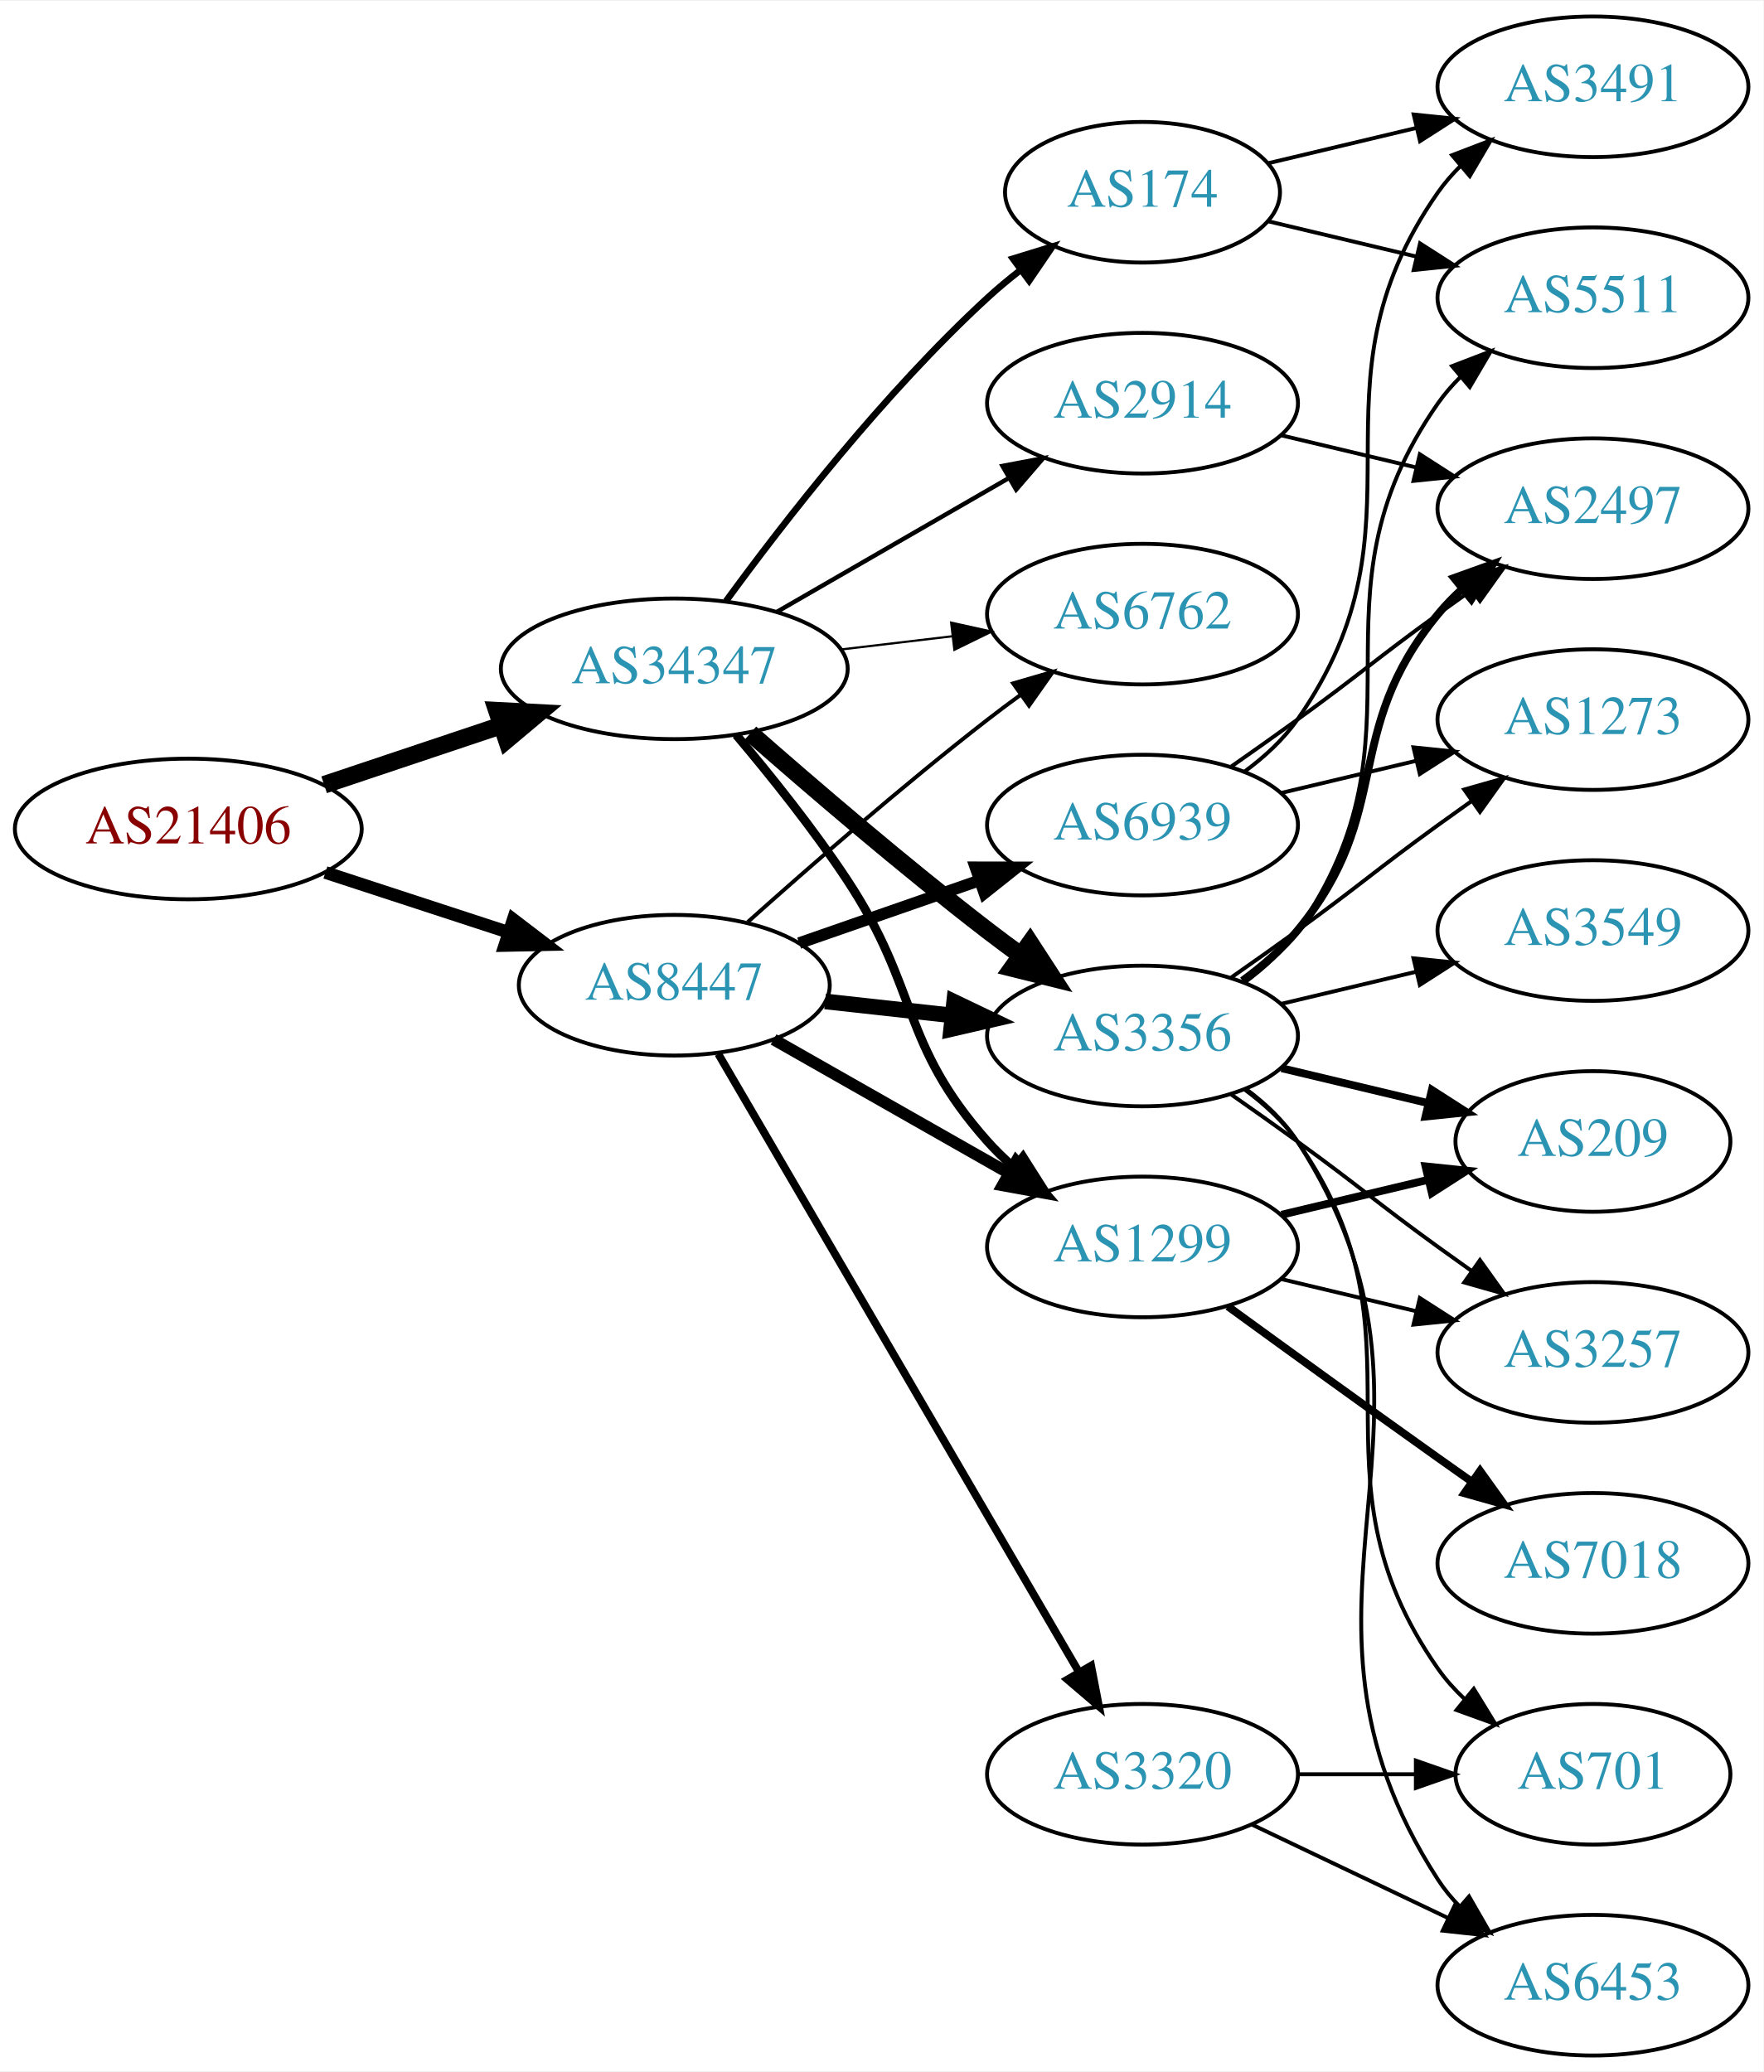
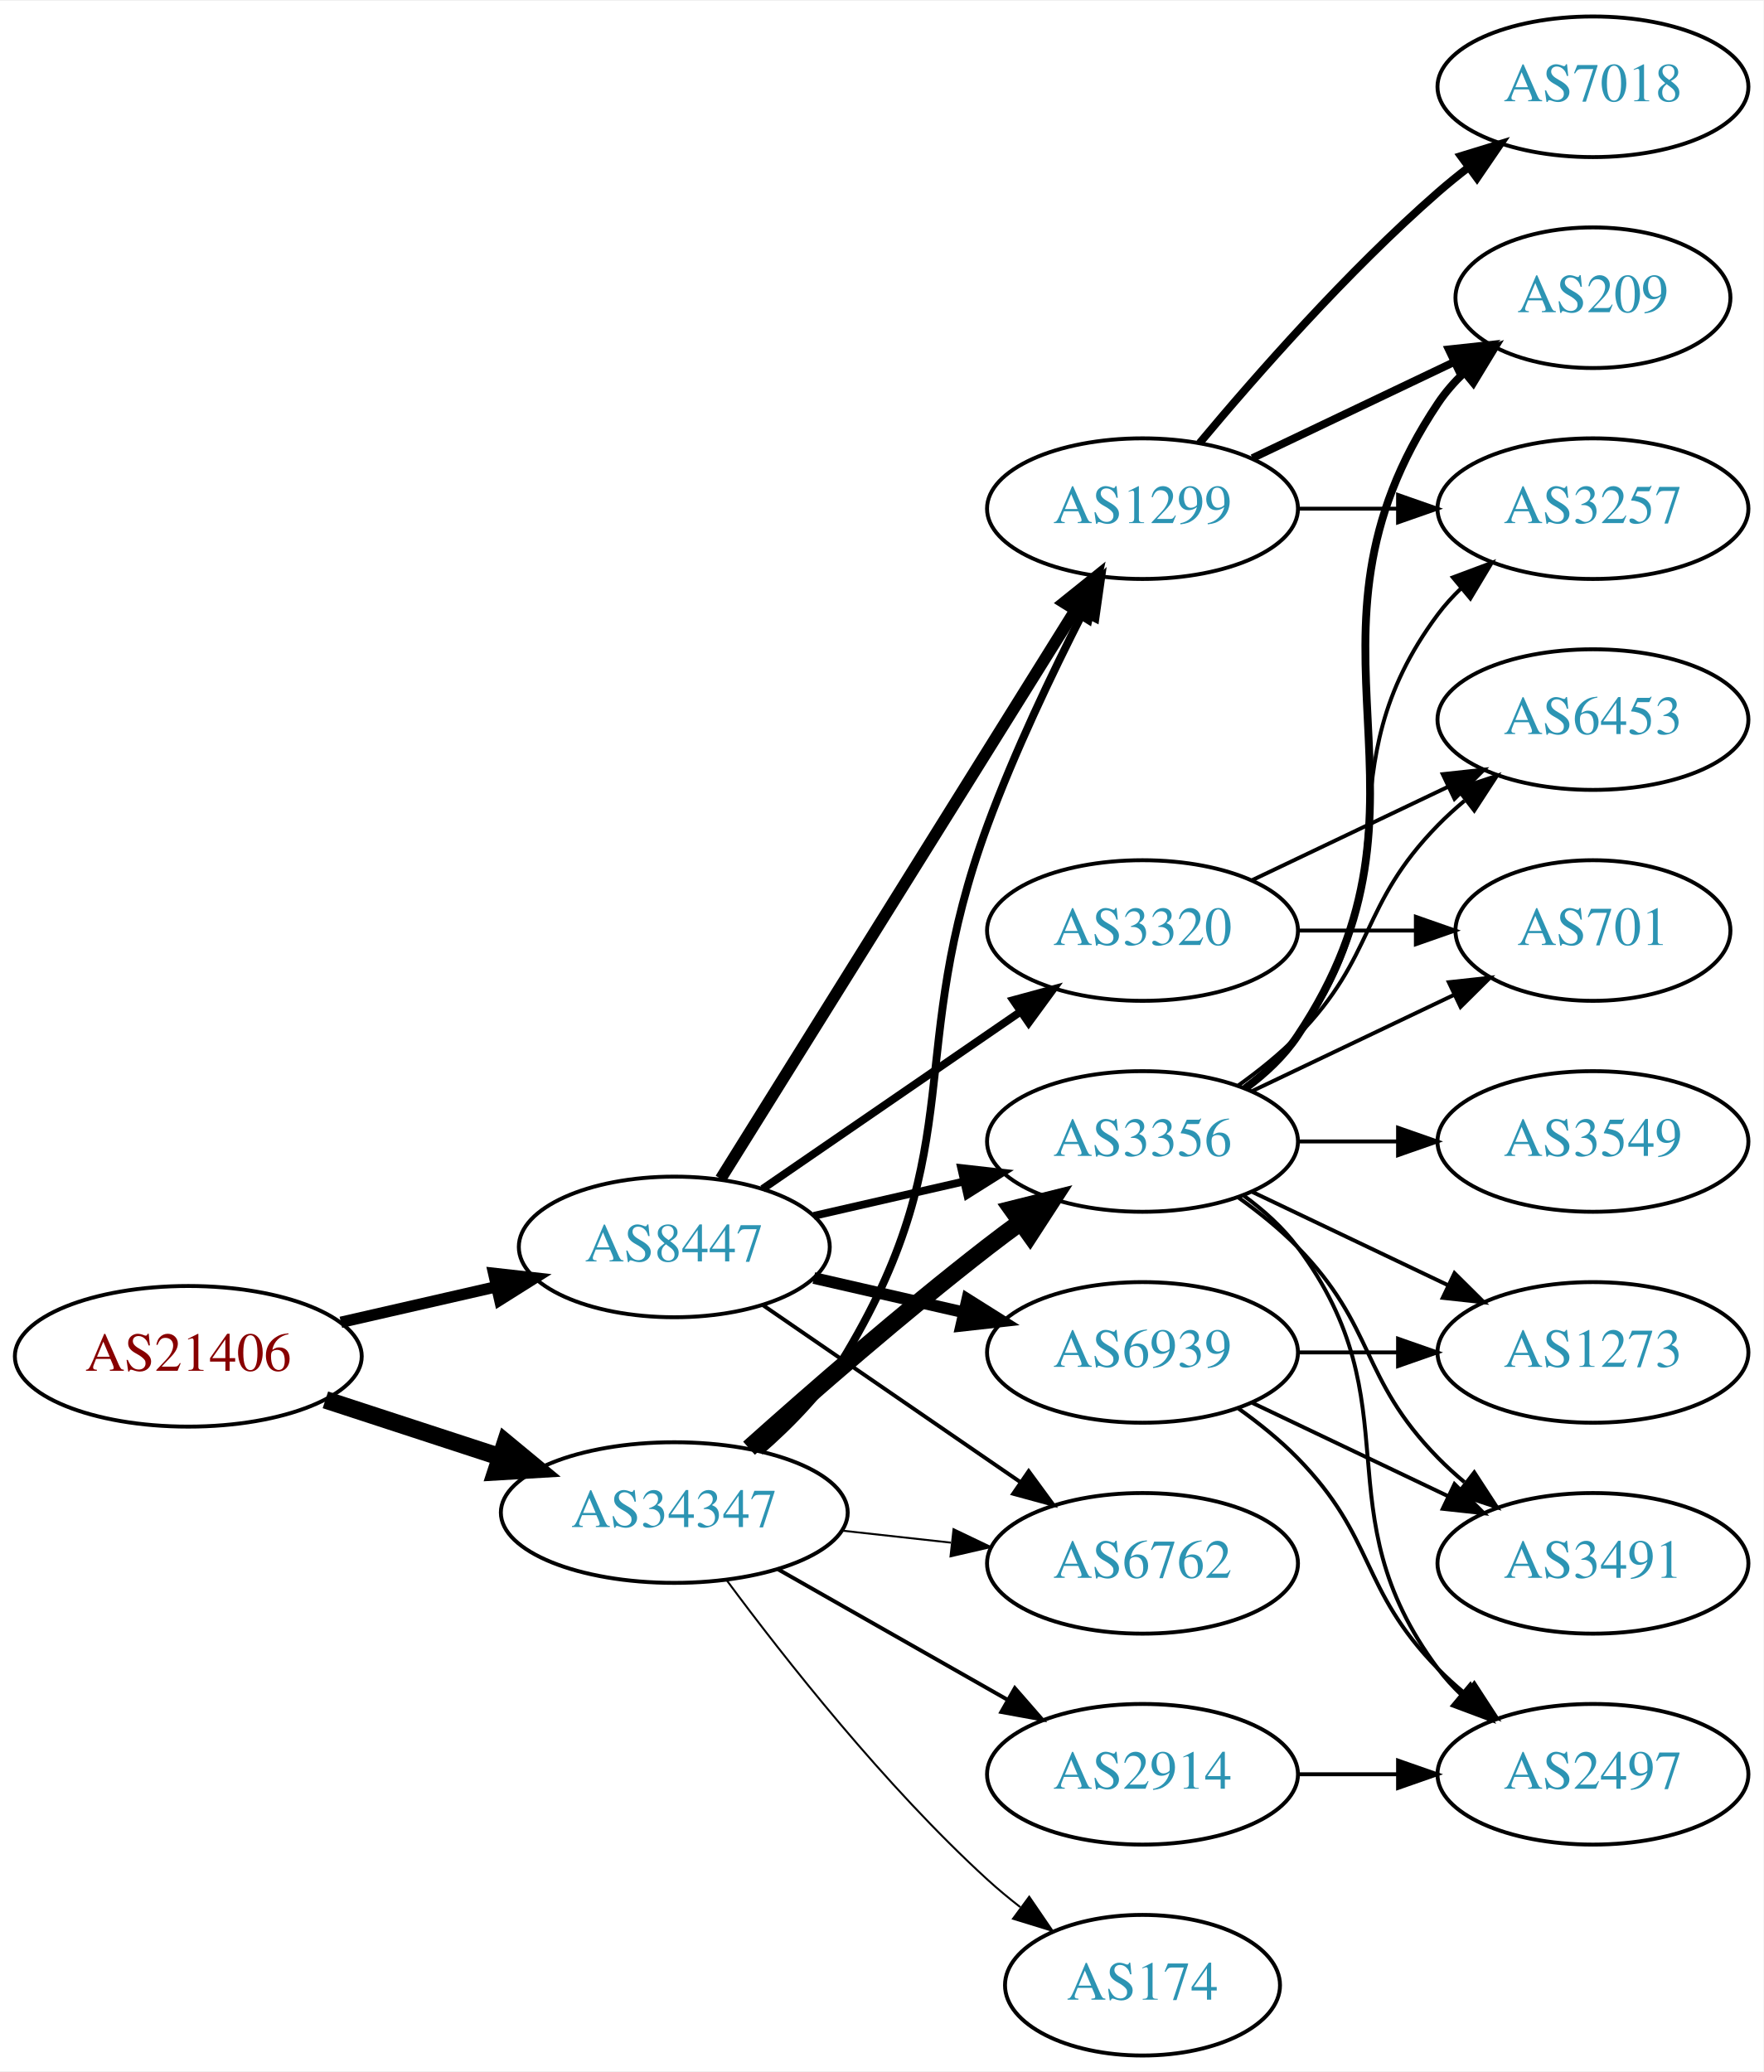
<svg xmlns="http://www.w3.org/2000/svg" xmlns:xlink="http://www.w3.org/1999/xlink" width="451pt" height="530pt" viewBox="0.00 0.00 451.37 530.00">
  <g id="graph0" class="graph" transform="scale(1 1) rotate(0) translate(4 526)">
    <polygon fill="white" stroke="none" points="-4,4 -4,-526 447.37,-526 447.37,4 -4,4" />
    <g id="node1" class="node">
      <g id="a_node1">
        <a xlink:href="/asn/21406" xlink:title="AS21406 ~ D. Swarovski KG [AT]">
-           <ellipse fill="#ffffff" stroke="black" cx="44.196" cy="-314" rx="44.393" ry="18" />
-           <text text-anchor="middle" x="44.196" y="-310.3" font-family="Times,serif" font-size="14.00" fill="#880000">AS21406</text>
+           <ellipse fill="#ffffff" stroke="black" cx="44.196" cy="-179" rx="44.393" ry="18" />
+           <text text-anchor="middle" x="44.196" y="-175.3" font-family="Times,serif" font-size="14.00" fill="#880000">AS21406</text>
        </a>
      </g>
    </g>
    <g id="node2" class="node">
      <g id="a_node2">
        <a xlink:href="/asn/8447" xlink:title="AS8447 ~ A1 Telekom Austria AG [AT]">
-           <ellipse fill="#ffffff" stroke="black" cx="168.588" cy="-274" rx="39.794" ry="18" />
-           <text text-anchor="middle" x="168.588" y="-270.3" font-family="Times,serif" font-size="14.00" fill="#2c94b3">AS8447</text>
+           <ellipse fill="#ffffff" stroke="black" cx="168.588" cy="-207" rx="39.794" ry="18" />
+           <text text-anchor="middle" x="168.588" y="-203.3" font-family="Times,serif" font-size="14.00" fill="#2c94b3">AS8447</text>
        </a>
      </g>
    </g>
    <g id="edge1" class="edge">
-       <path fill="none" stroke="black" stroke-width="3.25" d="M79.289,-302.858C93.795,-298.117 110.846,-292.544 126.077,-287.567" />
-       <polygon fill="black" stroke="black" stroke-width="3.25" points="127.36,-290.83 135.778,-284.396 125.186,-284.176 127.36,-290.83" />
+       <path fill="none" stroke="black" stroke-width="2.912" d="M83.251,-187.706C95.765,-190.569 109.792,-193.778 122.762,-196.745" />
+       <polygon fill="black" stroke="black" stroke-width="2.912" points="122.358,-200.243 132.886,-199.061 123.919,-193.419 122.358,-200.243" />
    </g>
    <g id="node3" class="node">
      <g id="a_node3">
        <a xlink:href="/asn/34347" xlink:title="AS34347 ~ HALLAG Kommunal GmbH [AT]">
-           <ellipse fill="#ffffff" stroke="black" cx="168.588" cy="-355" rx="44.393" ry="18" />
-           <text text-anchor="middle" x="168.588" y="-351.3" font-family="Times,serif" font-size="14.00" fill="#2c94b3">AS34347</text>
+           <ellipse fill="#ffffff" stroke="black" cx="168.588" cy="-139" rx="44.393" ry="18" />
+           <text text-anchor="middle" x="168.588" y="-135.3" font-family="Times,serif" font-size="14.00" fill="#2c94b3">AS34347</text>
        </a>
      </g>
    </g>
    <g id="edge2" class="edge">
-       <path fill="none" stroke="black" stroke-width="4.5" d="M78.964,-325.312C93.01,-330.017 109.488,-335.537 124.399,-340.532" />
-       <polygon fill="black" stroke="black" stroke-width="4.5" points="123.197,-344.282 133.93,-343.725 125.699,-336.815 123.197,-344.282" />
+       <path fill="none" stroke="black" stroke-width="4.5" d="M79.289,-167.858C93.082,-163.35 109.177,-158.09 123.819,-153.305" />
+       <polygon fill="black" stroke="black" stroke-width="4.5" points="125.396,-156.932 133.678,-150.082 122.95,-149.446 125.396,-156.932" />
    </g>
    <g id="node4" class="node">
      <g id="a_node4">
-         <a xlink:href="/asn/6939" xlink:title="AS6939 ~ Hurricane Electric LLC [US]">
-           <ellipse fill="#ffffff" stroke="black" cx="288.431" cy="-315" rx="39.794" ry="18" />
-           <text text-anchor="middle" x="288.431" y="-311.3" font-family="Times,serif" font-size="14.00" fill="#2c94b3">AS6939</text>
+         <a xlink:href="/asn/1299" xlink:title="AS1299 ~ Telia Carrier [EU]">
+           <ellipse fill="#ffffff" stroke="black" cx="288.431" cy="-396" rx="39.794" ry="18" />
+           <text text-anchor="middle" x="288.431" y="-392.3" font-family="Times,serif" font-size="14.00" fill="#2c94b3">AS1299</text>
        </a>
      </g>
    </g>
    <g id="edge3" class="edge">
-       <path fill="none" stroke="black" stroke-width="3" d="M200.55,-284.772C214.647,-289.677 231.523,-295.548 246.636,-300.807" />
-       <polygon fill="black" stroke="black" stroke-width="3" points="245.672,-304.177 256.267,-304.157 247.972,-297.566 245.672,-304.177" />
+       <path fill="none" stroke="black" stroke-width="3" d="M180.463,-224.442C201.247,-257.775 246.707,-330.686 271.136,-369.866" />
+       <polygon fill="black" stroke="black" stroke-width="3" points="268.321,-371.966 276.582,-378.6 274.261,-368.263 268.321,-371.966" />
    </g>
    <g id="node5" class="node">
      <g id="a_node5">
-         <a xlink:href="/asn/3356" xlink:title="AS3356 ~ Level 3 Parent, LLC [US]">
-           <ellipse fill="#ffffff" stroke="black" cx="288.431" cy="-261" rx="39.794" ry="18" />
-           <text text-anchor="middle" x="288.431" y="-257.3" font-family="Times,serif" font-size="14.00" fill="#2c94b3">AS3356</text>
+         <a xlink:href="/asn/6762" xlink:title="AS6762 ~ TELECOM ITALIA SPARKLE S.p.A. [IT]">
+           <ellipse fill="#ffffff" stroke="black" cx="288.431" cy="-126" rx="39.794" ry="18" />
+           <text text-anchor="middle" x="288.431" y="-122.3" font-family="Times,serif" font-size="14.00" fill="#2c94b3">AS6762</text>
        </a>
      </g>
    </g>
    <g id="edge4" class="edge">
-       <path fill="none" stroke="black" stroke-width="4" d="M207.198,-269.851C217.509,-268.713 228.827,-267.465 239.627,-266.274" />
-       <polygon fill="black" stroke="black" stroke-width="4" points="240.218,-269.73 249.774,-265.154 239.45,-262.772 240.218,-269.73" />
+       <path fill="none" stroke="black" d="M191.202,-192.143C209.691,-179.435 236.505,-161.005 257.134,-146.825" />
+       <polygon fill="black" stroke="black" points="259.296,-149.586 265.555,-141.037 255.331,-143.817 259.296,-149.586" />
    </g>
    <g id="node6" class="node">
      <g id="a_node6">
-         <a xlink:href="/asn/1299" xlink:title="AS1299 ~ Telia Carrier [EU]">
-           <ellipse fill="#ffffff" stroke="black" cx="288.431" cy="-207" rx="39.794" ry="18" />
-           <text text-anchor="middle" x="288.431" y="-203.3" font-family="Times,serif" font-size="14.00" fill="#2c94b3">AS1299</text>
+         <a xlink:href="/asn/3356" xlink:title="AS3356 ~ Level 3 Parent, LLC [US]">
+           <ellipse fill="#ffffff" stroke="black" cx="288.431" cy="-234" rx="39.794" ry="18" />
+           <text text-anchor="middle" x="288.431" y="-230.3" font-family="Times,serif" font-size="14.00" fill="#2c94b3">AS3356</text>
        </a>
      </g>
    </g>
    <g id="edge5" class="edge">
-       <path fill="none" stroke="black" stroke-width="3" d="M194.005,-260.118C211.465,-250.191 235.165,-236.716 254.326,-225.822" />
-       <polygon fill="black" stroke="black" stroke-width="3" points="256.082,-228.85 263.045,-220.865 252.622,-222.765 256.082,-228.85" />
+       <path fill="none" stroke="black" stroke-width="2" d="M204.308,-214.955C216.307,-217.704 229.928,-220.825 242.621,-223.733" />
+       <polygon fill="black" stroke="black" stroke-width="2" points="242.023,-227.187 252.552,-226.009 243.587,-220.364 242.023,-227.187" />
    </g>
    <g id="node7" class="node">
      <g id="a_node7">
-         <a xlink:href="/asn/6762" xlink:title="AS6762 ~ TELECOM ITALIA SPARKLE S.p.A. [IT]">
-           <ellipse fill="#ffffff" stroke="black" cx="288.431" cy="-369" rx="39.794" ry="18" />
-           <text text-anchor="middle" x="288.431" y="-365.3" font-family="Times,serif" font-size="14.00" fill="#2c94b3">AS6762</text>
+         <a xlink:href="/asn/6939" xlink:title="AS6939 ~ Hurricane Electric LLC [US]">
+           <ellipse fill="#ffffff" stroke="black" cx="288.431" cy="-180" rx="39.794" ry="18" />
+           <text text-anchor="middle" x="288.431" y="-176.3" font-family="Times,serif" font-size="14.00" fill="#2c94b3">AS6939</text>
        </a>
      </g>
    </g>
    <g id="edge6" class="edge">
-       <path fill="none" stroke="black" d="M187.403,-290.191C203.179,-304.311 227.017,-325.119 248.784,-342 251.519,-344.121 254.404,-346.278 257.316,-348.401" />
-       <polygon fill="black" stroke="black" points="255.317,-351.274 265.49,-354.236 259.385,-345.577 255.317,-351.274" />
+       <path fill="none" stroke="black" stroke-width="3" d="M204.308,-199.045C216.307,-196.296 229.928,-193.175 242.621,-190.267" />
+       <polygon fill="black" stroke="black" stroke-width="3" points="243.587,-193.636 252.552,-187.991 242.023,-186.813 243.587,-193.636" />
    </g>
    <g id="node8" class="node">
      <g id="a_node8">
        <a xlink:href="/asn/3320" xlink:title="AS3320 ~ DTAG [DE]">
-           <ellipse fill="#ffffff" stroke="black" cx="288.431" cy="-72" rx="39.794" ry="18" />
-           <text text-anchor="middle" x="288.431" y="-68.3" font-family="Times,serif" font-size="14.00" fill="#2c94b3">AS3320</text>
+           <ellipse fill="#ffffff" stroke="black" cx="288.431" cy="-288" rx="39.794" ry="18" />
+           <text text-anchor="middle" x="288.431" y="-284.3" font-family="Times,serif" font-size="14.00" fill="#2c94b3">AS3320</text>
        </a>
      </g>
    </g>
    <g id="edge7" class="edge">
-       <path fill="none" stroke="black" stroke-width="2" d="M179.84,-256.427C200.612,-220.821 247.76,-140.002 272.162,-98.173" />
-       <polygon fill="black" stroke="black" stroke-width="2" points="275.271,-99.79 277.287,-89.388 269.225,-96.262 275.271,-99.79" />
-     </g>
-     <g id="edge26" class="edge">
-       <path fill="none" stroke="black" stroke-width="4.5" d="M188.067,-338.527C203.866,-324.648 227.377,-304.477 248.784,-288 251.527,-285.889 254.417,-283.739 257.333,-281.62" />
-       <polygon fill="black" stroke="black" stroke-width="4.5" points="259.653,-284.802 265.511,-275.791 255.082,-278.389 259.653,-284.802" />
+       <path fill="none" stroke="black" stroke-width="2" d="M191.202,-221.857C209.691,-234.565 236.505,-252.995 257.134,-267.175" />
+       <polygon fill="black" stroke="black" stroke-width="2" points="255.331,-270.183 265.555,-272.963 259.296,-264.414 255.331,-270.183" />
    </g>
    <g id="edge27" class="edge">
-       <path fill="none" stroke="black" stroke-width="2.25" d="M184.428,-338.096C193.176,-327.743 204.181,-314.021 212.784,-301 231.419,-272.796 226.317,-259.257 248.784,-234 250.773,-231.764 252.982,-229.616 255.308,-227.577" />
-       <polygon fill="black" stroke="black" stroke-width="2.25" points="257.84,-230.036 263.515,-221.09 253.5,-224.545 257.84,-230.036" />
+       <path fill="none" stroke="black" stroke-width="2" d="M190.489,-154.639C198.502,-161.602 207.081,-170.4 212.784,-180 244.499,-233.387 227.323,-256.73 248.784,-315 255.652,-333.646 265.268,-353.817 273.19,-369.365" />
+       <polygon fill="black" stroke="black" stroke-width="2" points="270.158,-371.122 277.864,-378.394 276.375,-367.904 270.158,-371.122" />
+     </g>
+     <g id="edge28" class="edge">
+       <path fill="none" stroke="black" stroke-width="0.5" d="M211.467,-134.38C220.503,-133.383 230.125,-132.322 239.376,-131.301" />
+       <polygon fill="black" stroke="black" stroke-width="0.5" points="240.057,-134.747 249.613,-130.172 239.289,-127.79 240.057,-134.747" />
+     </g>
+     <g id="edge25" class="edge">
+       <path fill="none" stroke="black" stroke-width="4.5" d="M187.715,-155.471C203.493,-169.585 227.161,-190.23 248.784,-207 251.519,-209.121 254.404,-211.278 257.316,-213.401" />
+       <polygon fill="black" stroke="black" stroke-width="4.5" points="255.063,-216.63 265.49,-219.236 259.639,-210.221 255.063,-216.63" />
+     </g>
+     <g id="node18" class="node">
+       <g id="a_node18">
+         <a xlink:href="/asn/174" xlink:title="AS174 ~ Cogent Communications [US]">
+           <ellipse fill="#ffffff" stroke="black" cx="288.431" cy="-18" rx="35.194" ry="18" />
+           <text text-anchor="middle" x="288.431" y="-14.3" font-family="Times,serif" font-size="14.00" fill="#2c94b3">AS174</text>
+         </a>
+       </g>
    </g>
    <g id="edge24" class="edge">
-       <path fill="none" stroke="black" stroke-width="0.562" d="M211.135,-359.936C220.381,-361.034 230.254,-362.207 239.725,-363.332" />
-       <polygon fill="black" stroke="black" stroke-width="0.562" points="239.453,-366.825 249.797,-364.529 240.279,-359.874 239.453,-366.825" />
+       <path fill="none" stroke="black" stroke-width="0.5" d="M182.109,-121.531C196.788,-101.714 222.473,-69.036 248.784,-45 251.402,-42.609 254.24,-40.254 257.148,-37.992" />
+       <polygon fill="black" stroke="black" stroke-width="0.5" points="259.434,-40.655 265.411,-31.907 255.283,-35.019 259.434,-40.655" />
    </g>
    <g id="node19" class="node">
      <g id="a_node19">
-         <a xlink:href="/asn/174" xlink:title="AS174 ~ Cogent Communications [US]">
-           <ellipse fill="#ffffff" stroke="black" cx="288.431" cy="-477" rx="35.194" ry="18" />
-           <text text-anchor="middle" x="288.431" y="-473.3" font-family="Times,serif" font-size="14.00" fill="#2c94b3">AS174</text>
-         </a>
-       </g>
-     </g>
-     <g id="edge25" class="edge">
-       <path fill="none" stroke="black" stroke-width="1.688" d="M181.81,-372.31C196.411,-392.312 222.214,-425.6 248.784,-450 251.395,-452.398 254.229,-454.757 257.136,-457.022" />
-       <polygon fill="black" stroke="black" stroke-width="1.688" points="255.268,-459.994 265.394,-463.111 259.422,-454.36 255.268,-459.994" />
-     </g>
-     <g id="node20" class="node">
-       <g id="a_node20">
        <a xlink:href="/asn/2914" xlink:title="AS2914 ~ NTT America, Inc. [US]">
-           <ellipse fill="#ffffff" stroke="black" cx="288.431" cy="-423" rx="39.794" ry="18" />
-           <text text-anchor="middle" x="288.431" y="-419.3" font-family="Times,serif" font-size="14.00" fill="#2c94b3">AS2914</text>
-         </a>
-       </g>
-     </g>
-     <g id="edge28" class="edge">
-       <path fill="none" stroke="black" stroke-width="1.125" d="M194.868,-369.588C212.188,-379.582 235.339,-392.941 254.155,-403.799" />
-       <polygon fill="black" stroke="black" stroke-width="1.125" points="252.588,-406.935 262.999,-408.902 256.087,-400.872 252.588,-406.935" />
+           <ellipse fill="#ffffff" stroke="black" cx="288.431" cy="-72" rx="39.794" ry="18" />
+           <text text-anchor="middle" x="288.431" y="-68.3" font-family="Times,serif" font-size="14.00" fill="#2c94b3">AS2914</text>
+         </a>
+       </g>
+     </g>
+     <g id="edge26" class="edge">
+       <path fill="none" stroke="black" d="M195.158,-124.462C212.378,-114.672 235.263,-101.66 253.934,-91.045" />
+       <polygon fill="black" stroke="black" points="255.755,-94.036 262.718,-86.05 252.295,-87.951 255.755,-94.036" />
    </g>
    <g id="node9" class="node">
      <g id="a_node9">
-         <a xlink:href="/asn/2497" xlink:title="AS2497 ~ Internet Initiative Japan Inc. [JP]">
-           <ellipse fill="#ffffff" stroke="black" cx="403.724" cy="-396" rx="39.794" ry="18" />
-           <text text-anchor="middle" x="403.724" y="-392.3" font-family="Times,serif" font-size="14.00" fill="#2c94b3">AS2497</text>
-         </a>
-       </g>
-     </g>
-     <g id="edge8" class="edge">
-       <path fill="none" stroke="black" d="M311.188,-330.009C316.722,-333.879 322.641,-338.064 328.077,-342 344.277,-353.729 347.877,-357.271 364.077,-369 366.88,-371.029 369.812,-373.125 372.752,-375.21" />
-       <polygon fill="black" stroke="black" points="370.775,-378.097 380.967,-380.991 374.803,-372.373 370.775,-378.097" />
+         <a xlink:href="/asn/209" xlink:title="AS209 ~ CenturyLink Communications, LLC [US]">
+           <ellipse fill="#ffffff" stroke="black" cx="403.724" cy="-450" rx="35.194" ry="18" />
+           <text text-anchor="middle" x="403.724" y="-446.3" font-family="Times,serif" font-size="14.00" fill="#2c94b3">AS209</text>
+         </a>
+       </g>
+     </g>
+     <g id="edge20" class="edge">
+       <path fill="none" stroke="black" stroke-width="2" d="M316.567,-408.934C331.999,-416.29 351.485,-425.577 368.02,-433.459" />
+       <polygon fill="black" stroke="black" stroke-width="2" points="366.828,-436.768 377.361,-437.911 369.84,-430.449 366.828,-436.768" />
    </g>
    <g id="node10" class="node">
      <g id="a_node10">
-         <a xlink:href="/asn/1273" xlink:title="AS1273 ~ Vodafone Group PLC [EU]">
-           <ellipse fill="#ffffff" stroke="black" cx="403.724" cy="-342" rx="39.794" ry="18" />
-           <text text-anchor="middle" x="403.724" y="-338.3" font-family="Times,serif" font-size="14.00" fill="#2c94b3">AS1273</text>
-         </a>
-       </g>
+         <a xlink:href="/asn/3257" xlink:title="AS3257 ~ GTT [DE]">
+           <ellipse fill="#ffffff" stroke="black" cx="403.724" cy="-396" rx="39.794" ry="18" />
+           <text text-anchor="middle" x="403.724" y="-392.3" font-family="Times,serif" font-size="14.00" fill="#2c94b3">AS3257</text>
+         </a>
+       </g>
+     </g>
+     <g id="edge21" class="edge">
+       <path fill="none" stroke="black" d="M328.103,-396C336.306,-396 345.07,-396 353.602,-396" />
+       <polygon fill="black" stroke="black" points="353.841,-399.5 363.841,-396 353.841,-392.5 353.841,-399.5" />
+     </g>
+     <g id="node17" class="node">
+       <g id="a_node17">
+         <a xlink:href="/asn/7018" xlink:title="AS7018 ~ AT&amp;T Services, Inc. [US]">
+           <ellipse fill="#ffffff" stroke="black" cx="403.724" cy="-504" rx="39.794" ry="18" />
+           <text text-anchor="middle" x="403.724" y="-500.3" font-family="Times,serif" font-size="14.00" fill="#2c94b3">AS7018</text>
+         </a>
+       </g>
+     </g>
+     <g id="edge19" class="edge">
+       <path fill="none" stroke="black" stroke-width="2" d="M303.061,-412.817C317.343,-429.929 340.89,-456.745 364.077,-477 366.543,-479.154 369.182,-481.294 371.879,-483.372" />
+       <polygon fill="black" stroke="black" stroke-width="2" points="369.904,-486.264 380.033,-489.37 374.052,-480.625 369.904,-486.264" />
+     </g>
+     <g id="edge8" class="edge">
+       <path fill="none" stroke="black" stroke-width="2" d="M314.75,-247.607C319.806,-251.351 324.617,-255.831 328.077,-261 369.102,-322.294 323.053,-361.706 364.077,-423 365.944,-425.789 368.204,-428.377 370.683,-430.757" />
+       <polygon fill="black" stroke="black" stroke-width="2" points="368.658,-433.622 378.606,-437.266 373.101,-428.214 368.658,-433.622" />
    </g>
    <g id="edge9" class="edge">
-       <path fill="none" stroke="black" d="M324.038,-323.248C334.909,-325.838 347.064,-328.735 358.506,-331.462" />
-       <polygon fill="black" stroke="black" points="357.789,-334.889 368.328,-333.803 359.412,-328.08 357.789,-334.889" />
+       <path fill="none" stroke="black" d="M314.362,-247.882C319.438,-251.611 324.356,-256.016 328.077,-261 358.349,-301.542 333.806,-328.458 364.077,-369 365.822,-371.336 367.829,-373.545 369.992,-375.617" />
+       <polygon fill="black" stroke="black" points="367.87,-378.405 377.793,-382.118 372.352,-373.027 367.87,-378.405" />
    </g>
    <g id="node11" class="node">
      <g id="a_node11">
-         <a xlink:href="/asn/3491" xlink:title="AS3491 ~ PCCW Global, Inc. [US]">
-           <ellipse fill="#ffffff" stroke="black" cx="403.724" cy="-504" rx="39.794" ry="18" />
-           <text text-anchor="middle" x="403.724" y="-500.3" font-family="Times,serif" font-size="14.00" fill="#2c94b3">AS3491</text>
+         <a xlink:href="/asn/3549" xlink:title="AS3549 ~ Level 3 Parent, LLC [US]">
+           <ellipse fill="#ffffff" stroke="black" cx="403.724" cy="-234" rx="39.794" ry="18" />
+           <text text-anchor="middle" x="403.724" y="-230.3" font-family="Times,serif" font-size="14.00" fill="#2c94b3">AS3549</text>
        </a>
      </g>
    </g>
    <g id="edge10" class="edge">
-       <path fill="none" stroke="black" d="M314.59,-328.716C319.654,-332.455 324.51,-336.904 328.077,-342 363.691,-392.869 328.464,-426.131 364.077,-477 365.75,-479.389 367.705,-481.635 369.832,-483.733" />
-       <polygon fill="black" stroke="black" points="367.672,-486.49 377.564,-490.284 372.196,-481.149 367.672,-486.49" />
-     </g>
-     <g id="edge11" class="edge">
-       <path fill="none" stroke="black" stroke-width="2" d="M314.012,-275.156C319.106,-278.872 324.12,-283.201 328.077,-288 353.142,-318.394 339.013,-338.606 364.077,-369 365.932,-371.25 368.02,-373.396 370.238,-375.424" />
-       <polygon fill="black" stroke="black" stroke-width="2" points="368.174,-378.256 378.143,-381.844 372.587,-372.823 368.174,-378.256" />
-     </g>
-     <g id="edge18" class="edge">
-       <path fill="none" stroke="black" d="M311.188,-276.009C316.722,-279.879 322.641,-284.064 328.077,-288 344.277,-299.729 347.877,-303.271 364.077,-315 366.88,-317.029 369.812,-319.125 372.752,-321.21" />
-       <polygon fill="black" stroke="black" points="370.775,-324.097 380.967,-326.991 374.803,-318.373 370.775,-324.097" />
+       <path fill="none" stroke="black" d="M328.103,-234C336.306,-234 345.07,-234 353.602,-234" />
+       <polygon fill="black" stroke="black" points="353.841,-237.5 363.841,-234 353.841,-230.5 353.841,-237.5" />
    </g>
    <g id="node12" class="node">
      <g id="a_node12">
-         <a xlink:href="/asn/5511" xlink:title="AS5511 ~ Orange S.A. [FR]">
-           <ellipse fill="#ffffff" stroke="black" cx="403.724" cy="-450" rx="39.794" ry="18" />
-           <text text-anchor="middle" x="403.724" y="-446.3" font-family="Times,serif" font-size="14.00" fill="#2c94b3">AS5511</text>
-         </a>
-       </g>
-     </g>
-     <g id="edge12" class="edge">
-       <path fill="none" stroke="black" d="M314.59,-274.716C319.654,-278.455 324.51,-282.904 328.077,-288 363.691,-338.869 328.464,-372.131 364.077,-423 365.75,-425.389 367.705,-427.635 369.832,-429.733" />
-       <polygon fill="black" stroke="black" points="367.672,-432.49 377.564,-436.284 372.196,-427.149 367.672,-432.49" />
+         <a xlink:href="/asn/6453" xlink:title="AS6453 ~ TATA COMMUNICATIONS (AMERICA) INC [US]">
+           <ellipse fill="#ffffff" stroke="black" cx="403.724" cy="-342" rx="39.794" ry="18" />
+           <text text-anchor="middle" x="403.724" y="-338.3" font-family="Times,serif" font-size="14.00" fill="#2c94b3">AS6453</text>
+         </a>
+       </g>
+     </g>
+     <g id="edge11" class="edge">
+       <path fill="none" stroke="black" d="M313.025,-248.389C318.281,-252.148 323.613,-256.437 328.077,-261 348.25,-281.617 343.905,-294.383 364.077,-315 366.17,-317.139 368.453,-319.218 370.83,-321.21" />
+       <polygon fill="black" stroke="black" points="369.074,-324.275 379.13,-327.611 373.349,-318.732 369.074,-324.275" />
    </g>
    <g id="node13" class="node">
      <g id="a_node13">
-         <a xlink:href="/asn/209" xlink:title="AS209 ~ CenturyLink Communications, LLC [US]">
-           <ellipse fill="#ffffff" stroke="black" cx="403.724" cy="-234" rx="35.194" ry="18" />
-           <text text-anchor="middle" x="403.724" y="-230.3" font-family="Times,serif" font-size="14.00" fill="#2c94b3">AS209</text>
-         </a>
-       </g>
-     </g>
-     <g id="edge13" class="edge">
-       <path fill="none" stroke="black" stroke-width="2" d="M324.038,-252.752C335.833,-249.942 349.137,-246.771 361.405,-243.847" />
-       <polygon fill="black" stroke="black" stroke-width="2" points="362.494,-247.186 371.41,-241.463 360.871,-240.376 362.494,-247.186" />
+         <a xlink:href="/asn/2497" xlink:title="AS2497 ~ Internet Initiative Japan Inc. [JP]">
+           <ellipse fill="#ffffff" stroke="black" cx="403.724" cy="-72" rx="39.794" ry="18" />
+           <text text-anchor="middle" x="403.724" y="-68.3" font-family="Times,serif" font-size="14.00" fill="#2c94b3">AS2497</text>
+         </a>
+       </g>
+     </g>
+     <g id="edge12" class="edge">
+       <path fill="none" stroke="black" d="M314.362,-220.118C319.438,-216.389 324.356,-211.984 328.077,-207 358.349,-166.458 333.806,-139.542 364.077,-99 365.822,-96.664 367.829,-94.455 369.992,-92.383" />
+       <polygon fill="black" stroke="black" points="372.352,-94.973 377.793,-85.882 367.87,-89.595 372.352,-94.973" />
    </g>
    <g id="node14" class="node">
      <g id="a_node14">
-         <a xlink:href="/asn/6453" xlink:title="AS6453 ~ TATA COMMUNICATIONS (AMERICA) INC [US]">
-           <ellipse fill="#ffffff" stroke="black" cx="403.724" cy="-18" rx="39.794" ry="18" />
-           <text text-anchor="middle" x="403.724" y="-14.3" font-family="Times,serif" font-size="14.00" fill="#2c94b3">AS6453</text>
-         </a>
-       </g>
-     </g>
-     <g id="edge14" class="edge">
-       <path fill="none" stroke="black" d="M314.867,-247.47C319.917,-243.722 324.696,-239.221 328.077,-234 374.552,-162.222 317.602,-116.778 364.077,-45 365.662,-42.553 367.554,-40.263 369.637,-38.136" />
-       <polygon fill="black" stroke="black" points="372.006,-40.715 377.287,-31.53 367.431,-35.416 372.006,-40.715" />
+         <a xlink:href="/asn/701" xlink:title="AS701 ~ UUNET [US]">
+           <ellipse fill="#ffffff" stroke="black" cx="403.724" cy="-288" rx="35.194" ry="18" />
+           <text text-anchor="middle" x="403.724" y="-284.3" font-family="Times,serif" font-size="14.00" fill="#2c94b3">AS701</text>
+         </a>
+       </g>
+     </g>
+     <g id="edge13" class="edge">
+       <path fill="none" stroke="black" d="M316.567,-246.934C331.999,-254.29 351.485,-263.577 368.02,-271.459" />
+       <polygon fill="black" stroke="black" points="366.828,-274.768 377.361,-275.911 369.84,-268.449 366.828,-274.768" />
    </g>
    <g id="node15" class="node">
      <g id="a_node15">
-         <a xlink:href="/asn/3257" xlink:title="AS3257 ~ GTT [DE]">
+         <a xlink:href="/asn/1273" xlink:title="AS1273 ~ Vodafone Group PLC [EU]">
          <ellipse fill="#ffffff" stroke="black" cx="403.724" cy="-180" rx="39.794" ry="18" />
-           <text text-anchor="middle" x="403.724" y="-176.3" font-family="Times,serif" font-size="14.00" fill="#2c94b3">AS3257</text>
-         </a>
-       </g>
-     </g>
-     <g id="edge15" class="edge">
-       <path fill="none" stroke="black" d="M311.188,-245.991C316.722,-242.121 322.641,-237.936 328.077,-234 344.277,-222.271 347.877,-218.729 364.077,-207 366.88,-204.971 369.812,-202.875 372.752,-200.79" />
-       <polygon fill="black" stroke="black" points="374.803,-203.627 380.967,-195.009 370.775,-197.903 374.803,-203.627" />
+           <text text-anchor="middle" x="403.724" y="-176.3" font-family="Times,serif" font-size="14.00" fill="#2c94b3">AS1273</text>
+         </a>
+       </g>
+     </g>
+     <g id="edge14" class="edge">
+       <path fill="none" stroke="black" d="M316.567,-221.066C331.561,-213.919 350.382,-204.948 366.605,-197.215" />
+       <polygon fill="black" stroke="black" points="368.288,-200.291 375.809,-192.829 365.276,-193.972 368.288,-200.291" />
    </g>
    <g id="node16" class="node">
      <g id="a_node16">
-         <a xlink:href="/asn/3549" xlink:title="AS3549 ~ Level 3 Parent, LLC [US]">
-           <ellipse fill="#ffffff" stroke="black" cx="403.724" cy="-288" rx="39.794" ry="18" />
-           <text text-anchor="middle" x="403.724" y="-284.3" font-family="Times,serif" font-size="14.00" fill="#2c94b3">AS3549</text>
-         </a>
-       </g>
+         <a xlink:href="/asn/3491" xlink:title="AS3491 ~ PCCW Global, Inc. [US]">
+           <ellipse fill="#ffffff" stroke="black" cx="403.724" cy="-126" rx="39.794" ry="18" />
+           <text text-anchor="middle" x="403.724" y="-122.3" font-family="Times,serif" font-size="14.00" fill="#2c94b3">AS3491</text>
+         </a>
+       </g>
+     </g>
+     <g id="edge15" class="edge">
+       <path fill="none" stroke="black" d="M313.025,-219.611C318.281,-215.852 323.613,-211.563 328.077,-207 348.25,-186.383 343.905,-173.617 364.077,-153 366.17,-150.861 368.453,-148.782 370.83,-146.79" />
+       <polygon fill="black" stroke="black" points="373.349,-149.268 379.13,-140.389 369.074,-143.725 373.349,-149.268" />
+     </g>
+     <g id="edge18" class="edge">
+       <path fill="none" stroke="black" d="M313.025,-165.611C318.281,-161.852 323.613,-157.563 328.077,-153 348.25,-132.383 343.905,-119.617 364.077,-99 366.17,-96.861 368.453,-94.782 370.83,-92.79" />
+       <polygon fill="black" stroke="black" points="373.349,-95.268 379.13,-86.389 369.074,-89.725 373.349,-95.268" />
+     </g>
+     <g id="edge17" class="edge">
+       <path fill="none" stroke="black" d="M328.103,-180C336.306,-180 345.07,-180 353.602,-180" />
+       <polygon fill="black" stroke="black" points="353.841,-183.5 363.841,-180 353.841,-176.5 353.841,-183.5" />
    </g>
    <g id="edge16" class="edge">
-       <path fill="none" stroke="black" d="M324.038,-269.248C334.909,-271.838 347.064,-274.735 358.506,-277.462" />
-       <polygon fill="black" stroke="black" points="357.789,-280.889 368.328,-279.803 359.412,-274.08 357.789,-280.889" />
-     </g>
-     <g id="node17" class="node">
-       <g id="a_node17">
-         <a xlink:href="/asn/701" xlink:title="AS701 ~ UUNET [US]">
-           <ellipse fill="#ffffff" stroke="black" cx="403.724" cy="-72" rx="35.194" ry="18" />
-           <text text-anchor="middle" x="403.724" y="-68.3" font-family="Times,serif" font-size="14.00" fill="#2c94b3">AS701</text>
-         </a>
-       </g>
-     </g>
-     <g id="edge17" class="edge">
-       <path fill="none" stroke="black" d="M314.59,-247.284C319.654,-243.545 324.51,-239.096 328.077,-234 363.691,-183.131 328.464,-149.869 364.077,-99 366.002,-96.251 368.301,-93.69 370.806,-91.327" />
-       <polygon fill="black" stroke="black" points="373.223,-93.873 378.767,-84.844 368.803,-88.445 373.223,-93.873" />
-     </g>
-     <g id="edge20" class="edge">
-       <path fill="none" stroke="black" stroke-width="2" d="M324.038,-215.248C335.833,-218.058 349.137,-221.229 361.405,-224.153" />
-       <polygon fill="black" stroke="black" stroke-width="2" points="360.871,-227.624 371.41,-226.537 362.494,-220.814 360.871,-227.624" />
-     </g>
-     <g id="edge21" class="edge">
-       <path fill="none" stroke="black" d="M324.038,-198.752C334.909,-196.162 347.064,-193.265 358.506,-190.538" />
-       <polygon fill="black" stroke="black" points="359.412,-193.92 368.328,-188.197 357.789,-187.111 359.412,-193.92" />
-     </g>
-     <g id="node18" class="node">
-       <g id="a_node18">
-         <a xlink:href="/asn/7018" xlink:title="AS7018 ~ AT&amp;T Services, Inc. [US]">
-           <ellipse fill="#ffffff" stroke="black" cx="403.724" cy="-126" rx="39.794" ry="18" />
-           <text text-anchor="middle" x="403.724" y="-122.3" font-family="Times,serif" font-size="14.00" fill="#2c94b3">AS7018</text>
-         </a>
-       </g>
-     </g>
-     <g id="edge19" class="edge">
-       <path fill="none" stroke="black" stroke-width="2" d="M310.279,-191.778C325.213,-180.909 345.827,-165.975 364.077,-153 366.898,-150.995 369.841,-148.915 372.789,-146.841" />
-       <polygon fill="black" stroke="black" stroke-width="2" points="374.835,-149.681 381.013,-141.074 370.816,-143.95 374.835,-149.681" />
+       <path fill="none" stroke="black" d="M316.567,-167.066C331.561,-159.919 350.382,-150.948 366.605,-143.215" />
+       <polygon fill="black" stroke="black" points="368.288,-146.291 375.809,-138.829 365.276,-139.972 368.288,-146.291" />
    </g>
    <g id="edge23" class="edge">
-       <path fill="none" stroke="black" d="M316.567,-59.066C331.561,-51.919 350.382,-42.948 366.605,-35.215" />
-       <polygon fill="black" stroke="black" points="368.288,-38.291 375.809,-30.829 365.276,-31.972 368.288,-38.291" />
+       <path fill="none" stroke="black" d="M316.567,-300.934C331.561,-308.081 350.382,-317.052 366.605,-324.785" />
+       <polygon fill="black" stroke="black" points="365.276,-328.028 375.809,-329.171 368.288,-321.709 365.276,-328.028" />
    </g>
    <g id="edge22" class="edge">
-       <path fill="none" stroke="black" d="M328.103,-72C337.808,-72 348.299,-72 358.262,-72" />
-       <polygon fill="black" stroke="black" points="358.398,-75.5 368.398,-72 358.398,-68.5 358.398,-75.5" />
+       <path fill="none" stroke="black" d="M328.103,-288C337.808,-288 348.299,-288 358.262,-288" />
+       <polygon fill="black" stroke="black" points="358.398,-291.5 368.398,-288 358.398,-284.5 358.398,-291.5" />
    </g>
    <g id="edge29" class="edge">
-       <path fill="none" stroke="black" d="M320.688,-484.449C332.368,-487.233 345.864,-490.449 358.493,-493.459" />
-       <polygon fill="black" stroke="black" points="357.846,-496.903 368.385,-495.816 359.469,-490.093 357.846,-496.903" />
-     </g>
-     <g id="edge30" class="edge">
-       <path fill="none" stroke="black" d="M320.688,-469.551C332.368,-466.767 345.864,-463.551 358.493,-460.541" />
-       <polygon fill="black" stroke="black" points="359.469,-463.907 368.385,-458.184 357.846,-457.097 359.469,-463.907" />
-     </g>
-     <g id="edge31" class="edge">
-       <path fill="none" stroke="black" d="M324.038,-414.752C334.909,-412.162 347.064,-409.265 358.506,-406.538" />
-       <polygon fill="black" stroke="black" points="359.412,-409.92 368.328,-404.197 357.789,-403.111 359.412,-409.92" />
+       <path fill="none" stroke="black" d="M328.103,-72C336.306,-72 345.07,-72 353.602,-72" />
+       <polygon fill="black" stroke="black" points="353.841,-75.5 363.841,-72 353.841,-68.5 353.841,-75.5" />
    </g>
  </g>
</svg>
